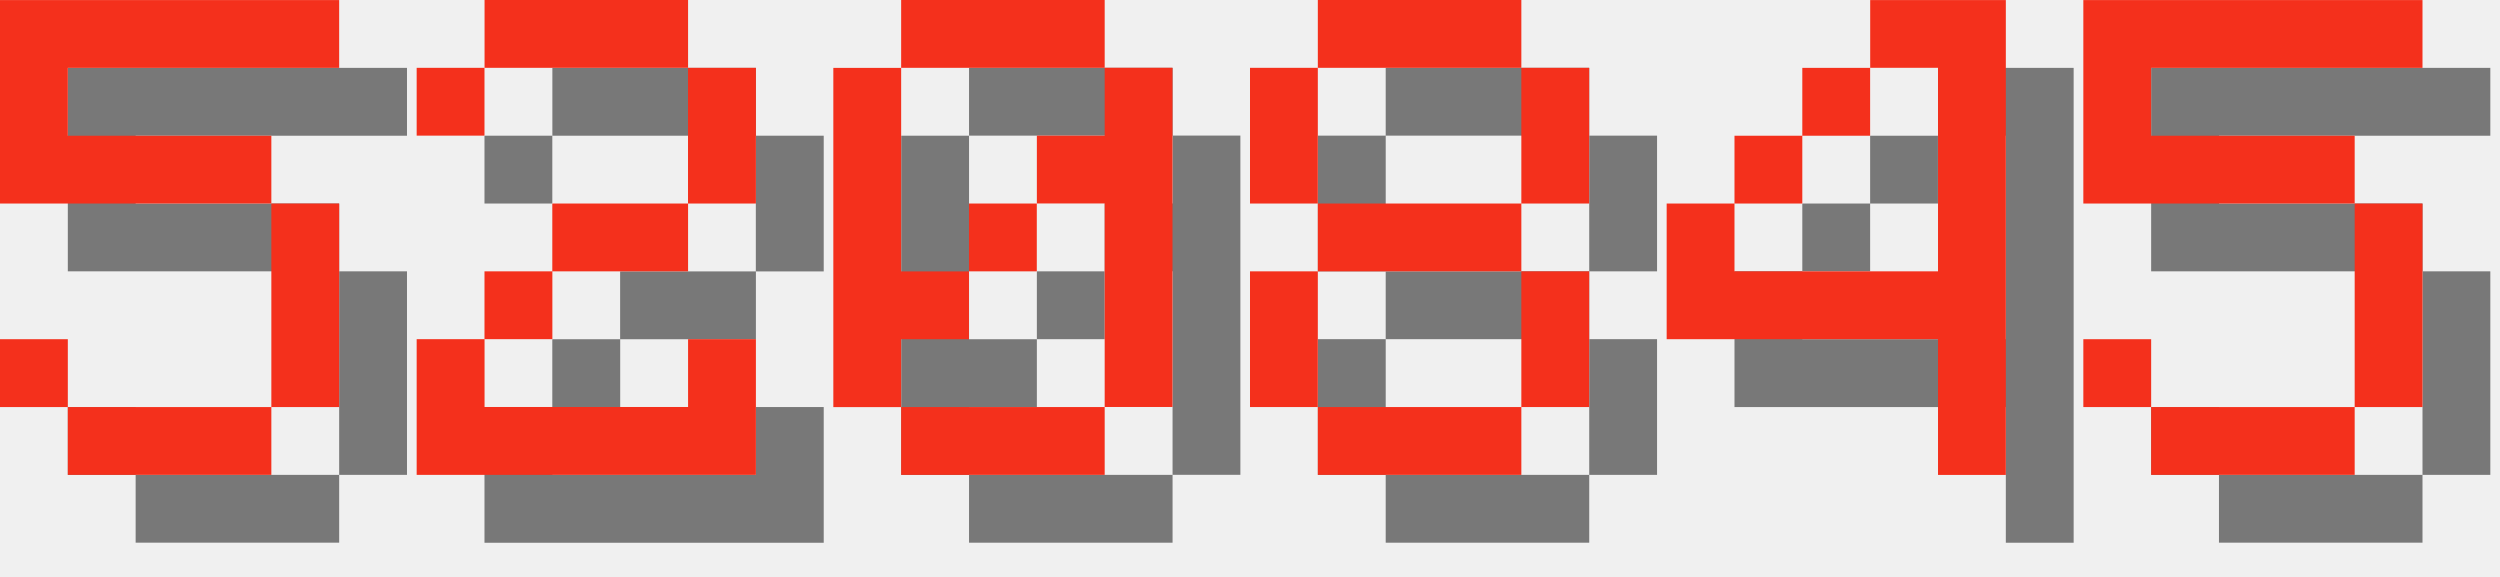
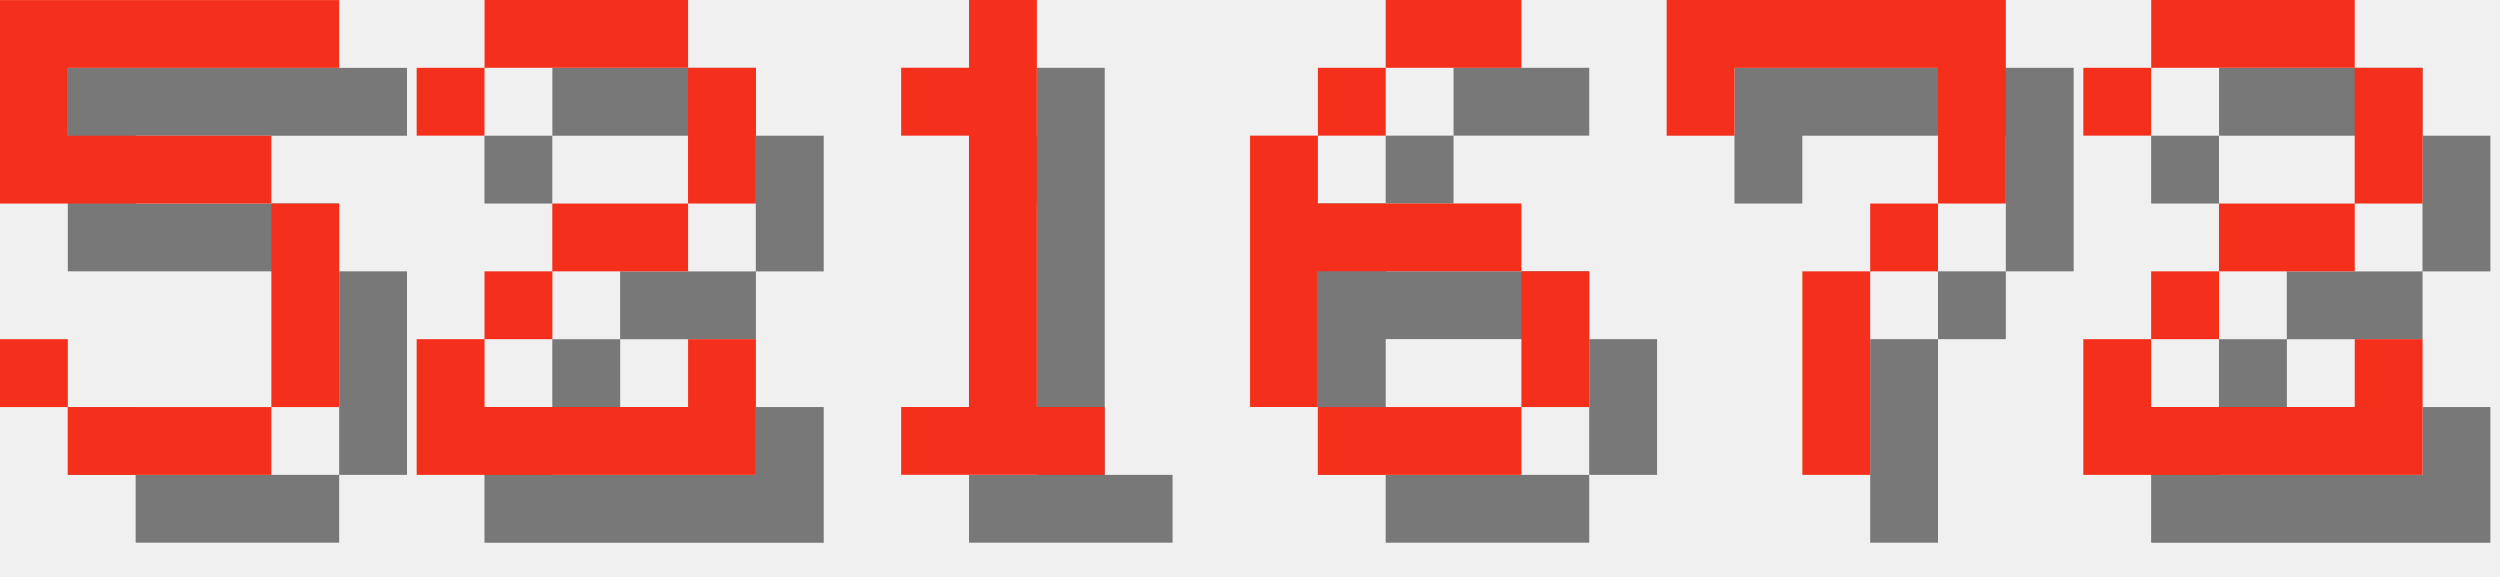
<svg xmlns="http://www.w3.org/2000/svg" version="1.1" width="156.0" height="36">
  <style>
        .text-foreground {
            fill: #F4301C;
        }
        .text-shadow {
            fill: #000000;
            fill-opacity: 0.5;
        }
    </style>
  <g class="digit" id="digit_5" transform="translate(0.0, 0), scale(4)">
    <path id="digit_5_shadow" class="text-shadow" d="m1.058 1.058v3.175h4.233v3.175h-3.175v-1.058h-1.058v1.058h1.058v1.058h3.175v-1.058h1.058v-3.175h-1.058v-1.058h-3.175v-1.058h4.233v-1.058h-5.292z" fill-opacity=".5" style="paint-order:stroke fill markers" />
    <path id="digit_5_fg" class="text-foreground" d="m0 0v3.175h4.233v3.175h-3.175v-1.058h-1.058v1.058h1.058v1.058h3.175v-1.058h1.058v-3.175h-1.058v-1.058h-3.175v-1.058h4.233v-1.058h-5.292z" fill="#fff" style="paint-order:stroke fill markers" />
  </g>
  <g class="digit" id="digit_2" transform="translate(26.0, 0), scale(4)">
    <path id="digit_2_shadow" class="text-shadow" d="m1.058 2.117v1.058h1.058v-1.058h3.175v2.117h-2.117v1.058h-1.058v1.058h-1.058v2.117h5.292v-2.117h-1.058v1.058h-3.175v-1.058h1.058v-1.058h2.117v-1.058h1.058v-2.117h-1.058v-1.058h-3.175v1.058h-1.058z" fill-opacity=".5" style="paint-order:stroke fill markers" />
    <path id="digit_2_fg" class="text-foreground" d="m0 1.058v1.058h1.058v-1.058h3.175v2.117h-2.117v1.058h-1.058v1.058h-1.058v2.117h5.292v-2.117h-1.058v1.058h-3.175v-1.058h1.058v-1.058h2.117v-1.058h1.058v-2.117h-1.058v-1.058h-3.175v1.058h-1.058z" fill="#fff" style="paint-order:stroke fill markers" />
  </g>
-   <g class="digit" id="digit_0" transform="translate(52.0, 0), scale(4)">
-     <path id="digit_0_shadow" class="text-shadow" d="m2.117 1.058v1.058h3.175v-1.058h-3.175zm3.175 1.058v1.058h-1.058v1.058h1.058v3.175h1.058v-5.292h-1.058zm0 5.292h-3.175v1.058h3.175v-1.058zm-3.175 0v-1.058h1.058v-1.058h-1.058v-3.175h-1.058v5.292h1.058zm1.058-2.117h1.058v-1.058h-1.058v1.058z" fill-opacity=".5" style="paint-order:stroke fill markers" />
-     <path id="digit_0_fg" class="text-foreground" d="m1.058 0v1.058h3.175v-1.058h-3.175zm3.175 1.058v1.058h-1.058v1.058h1.058v3.175h1.058v-5.292h-1.058zm0 5.292h-3.175v1.058h3.175v-1.058zm-3.175 0v-1.058h1.058v-1.058h-1.058v-3.175h-1.058v5.292h1.058zm1.058-2.117h1.058v-1.058h-1.058v1.058z" fill="#fff" style="paint-order:stroke fill markers" />
+   <g class="digit" id="digit_1" transform="translate(52.0, 0), scale(4)">
+     <path id="digit_1_shadow" class="text-shadow" d="m2.117 2.117v1.058h1.058v4.233h-1.058v1.058h3.175v-1.058h-1.058v-6.35h-1.058v1.058h-1.058z" fill-opacity=".5" style="paint-order:stroke fill markers" />
+     <path id="digit_1_fg" class="text-foreground" d="m1.058 1.058v1.058h1.058v4.233h-1.058v1.058h3.175v-1.058h-1.058v-6.35h-1.058v1.058h-1.058z" fill="#fff" style="paint-order:stroke fill markers" />
  </g>
-   <g class="digit" id="digit_8" transform="translate(78.0, 0), scale(4)">
-     <path id="digit_8_shadow" class="text-shadow" d="m2.117 1.058v1.058h3.175v-1.058h-3.175zm3.175 1.058v2.117h1.058v-2.117h-1.058zm0 2.117h-3.175v1.058h3.175v-1.058zm0 1.058v2.117h1.058v-2.117h-1.058zm0 2.117h-3.175v1.058h3.175v-1.058zm-3.175 0v-2.117h-1.058v2.117h1.058zm0-3.175v-2.117h-1.058v2.117h1.058z" fill-opacity=".5" style="paint-order:stroke fill markers" />
-     <path id="digit_8_fg" class="text-foreground" d="m1.058 0v1.058h3.175v-1.058h-3.175zm3.175 1.058v2.117h1.058v-2.117h-1.058zm0 2.117h-3.175v1.058h3.175v-1.058zm0 1.058v2.117h1.058v-2.117h-1.058zm0 2.117h-3.175v1.058h3.175v-1.058zm-3.175 0v-2.117h-1.058v2.117h1.058zm0-3.175v-2.117h-1.058v2.117h1.058z" fill="#fff" style="paint-order:stroke fill markers" />
+   <g class="digit" id="digit_6" transform="translate(78.0, 0), scale(4)">
+     <path id="digit_6_shadow" class="text-shadow" d="m3.175 1.058v1.058h2.117v-1.058h-2.117zm0 1.058h-1.058v1.058h1.058v-1.058zm-1.058 1.058h-1.058v4.233h1.058v-2.117h3.175v-1.058h-3.175v-1.058zm3.175 2.117v2.117h1.058v-2.117h-1.058zm0 2.117h-3.175v1.058h3.175v-1.058z" fill-opacity=".5" style="paint-order:stroke fill markers" />
+     <path id="digit_6_fg" class="text-foreground" d="m2.117 0v1.058h2.117v-1.058h-2.117zm0 1.058h-1.058v1.058h1.058v-1.058zm-1.058 1.058h-1.058v4.233h1.058v-2.117h3.175v-1.058h-3.175v-1.058zm3.175 2.117v2.117h1.058v-2.117h-1.058zm0 2.117h-3.175v1.058h3.175v-1.058z" fill="#fff" style="paint-order:stroke fill markers" />
  </g>
-   <g class="digit" id="digit_4" transform="translate(104.0, 0), scale(4)">
-     <path id="digit_4_shadow" class="text-shadow" d="m4.233 1.058v1.058h1.058v3.175h-3.175v-1.058h-1.058v2.117h4.233v2.117h1.058v-7.408h-2.117zm-2.117 3.175h1.058v-1.058h-1.058v1.058zm1.058-1.058h1.058v-1.058h-1.058v1.058z" fill-opacity=".5" style="paint-order:stroke fill markers" />
-     <path id="digit_4_fg" class="text-foreground" d="m3.175 0v1.058h1.058v3.175h-3.175v-1.058h-1.058v2.117h4.233v2.117h1.058v-7.408h-2.117zm-2.117 3.175h1.058v-1.058h-1.058v1.058zm1.058-1.058h1.058v-1.058h-1.058v1.058z" fill="#fff" style="paint-order:stroke fill markers" />
+   <g class="digit" id="digit_7" transform="translate(104.0, 0), scale(4)">
+     <path id="digit_7_shadow" class="text-shadow" d="m1.058 1.058 2e-6 2.117h1.058v-1.058h3.175v1.058l2e-7 1.058h-1.058v1.058h-1.058l4e-7 3.175 1.058 1e-7v-3.175h1.058v-1.058h1.058l5e-7 -1.058v-2.117z" fill-opacity=".5" style="paint-order:stroke fill markers" />
+     <path id="digit_7_fg" class="text-foreground" d="m0 0 2e-6 2.117h1.058v-1.058h3.175v1.058l2e-7 1.058h-1.058v1.058h-1.058l4e-7 3.175 1.058 1e-7v-3.175h1.058v-1.058h1.058l5e-7 -1.058v-2.117z" fill="#fff" style="paint-order:stroke fill markers" />
  </g>
-   <g class="digit" id="digit_5" transform="translate(130.0, 0), scale(4)">
-     <path id="digit_5_shadow" class="text-shadow" d="m1.058 1.058v3.175h4.233v3.175h-3.175v-1.058h-1.058v1.058h1.058v1.058h3.175v-1.058h1.058v-3.175h-1.058v-1.058h-3.175v-1.058h4.233v-1.058h-5.292z" fill-opacity=".5" style="paint-order:stroke fill markers" />
-     <path id="digit_5_fg" class="text-foreground" d="m0 0v3.175h4.233v3.175h-3.175v-1.058h-1.058v1.058h1.058v1.058h3.175v-1.058h1.058v-3.175h-1.058v-1.058h-3.175v-1.058h4.233v-1.058h-5.292z" fill="#fff" style="paint-order:stroke fill markers" />
+   <g class="digit" id="digit_2" transform="translate(130.0, 0), scale(4)">
+     <path id="digit_2_shadow" class="text-shadow" d="m1.058 2.117v1.058h1.058v-1.058h3.175v2.117h-2.117v1.058h-1.058v1.058h-1.058v2.117h5.292v-2.117h-1.058v1.058h-3.175v-1.058h1.058v-1.058h2.117v-1.058h1.058v-2.117h-1.058v-1.058h-3.175v1.058h-1.058z" fill-opacity=".5" style="paint-order:stroke fill markers" />
+     <path id="digit_2_fg" class="text-foreground" d="m0 1.058v1.058h1.058v-1.058h3.175v2.117h-2.117v1.058h-1.058v1.058h-1.058v2.117h5.292v-2.117h-1.058v1.058h-3.175v-1.058h1.058v-1.058h2.117v-1.058h1.058v-2.117h-1.058v-1.058h-3.175v1.058h-1.058z" fill="#fff" style="paint-order:stroke fill markers" />
  </g>
</svg>
